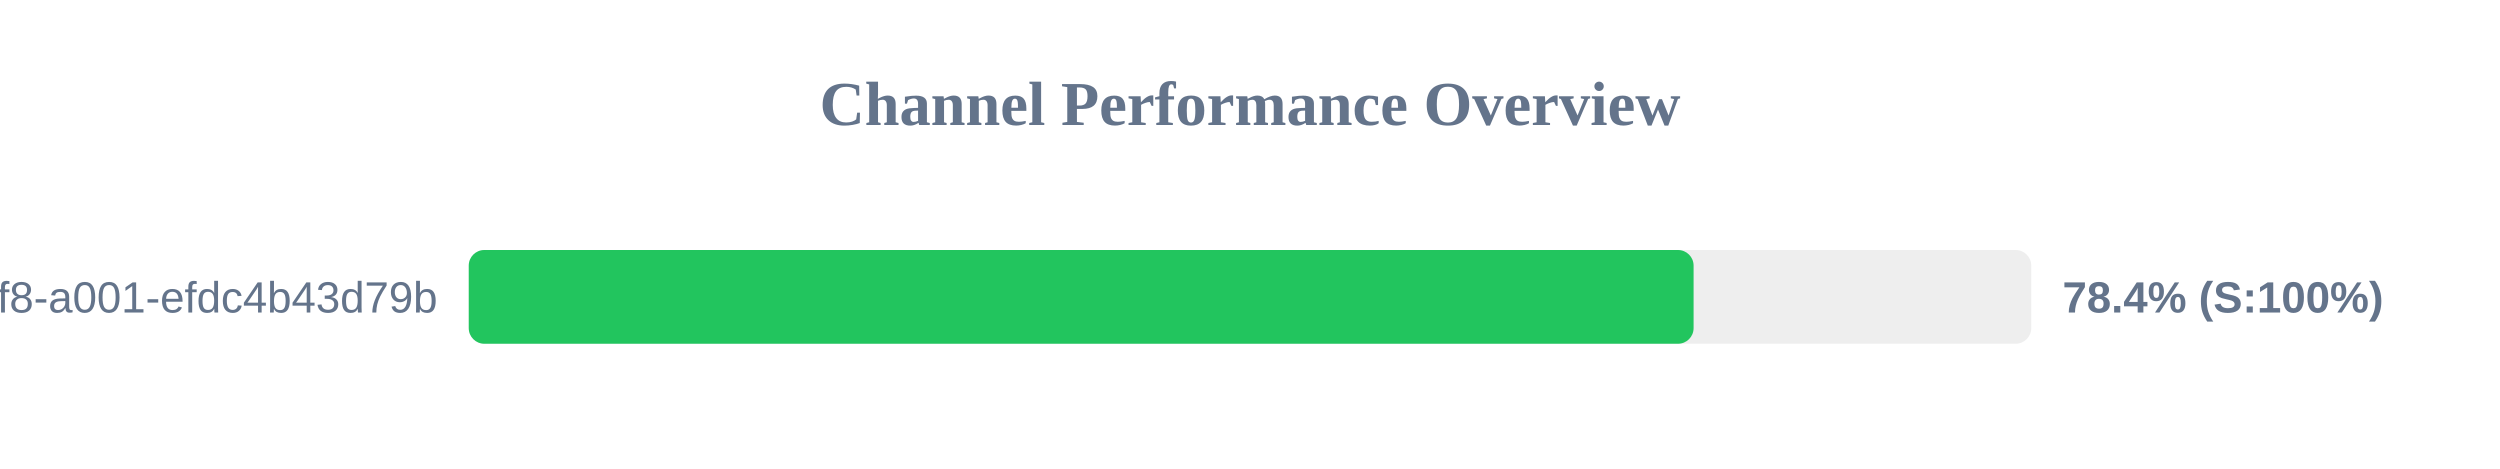
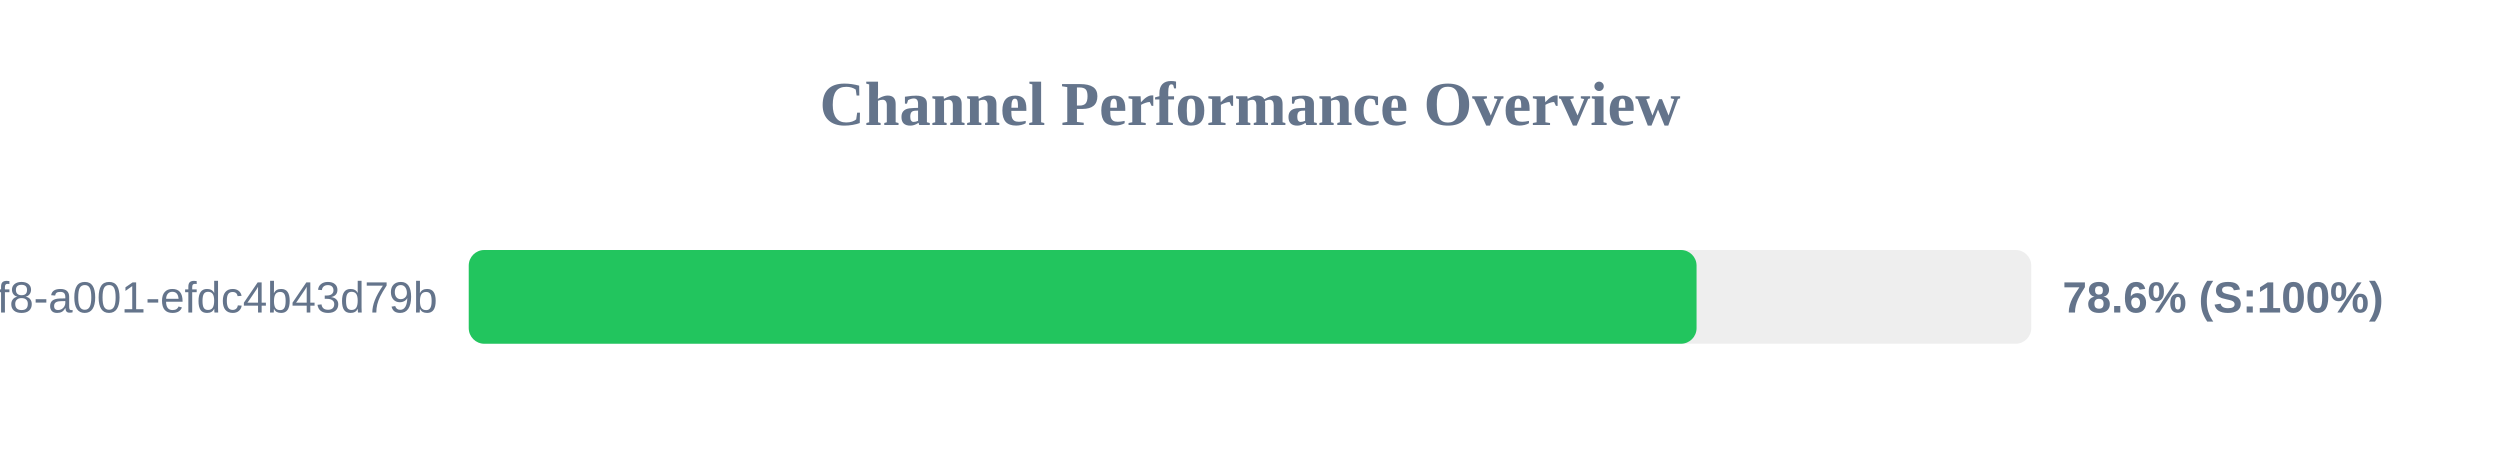
<svg xmlns="http://www.w3.org/2000/svg" width="800" height="150" version="1.1">
  <style>
        .row { font: 14px Arial; fill: #64748b; }
        .score { font: bold 14px Arial; fill: #64748b; }
    </style>
  <text x="400" y="40" text-anchor="middle" font-size="20px" font-weight="bold" fill="#64748b">Channel Performance Overview</text>
  <rect x="150" y="80" width="500" height="30" fill="#eee" rx="5" />
-   <rect x="150" y="80" width="391.95" height="30" fill="#22c55e" rx="5" />
+   <rect x="150" y="80" width="392.9" height="30" fill="#22c55e" rx="5" />
  <text x="140" y="100" text-anchor="end" class="row">?uuid=1fdb6b30-5371-4ff8-a001-efdc4b43d79b</text>
-   <text x="660" y="100" text-anchor="start" class="score">78.4% (S:100%)</text>
+   <text x="660" y="100" text-anchor="start" class="score">78.6% (S:100%)</text>
</svg>
